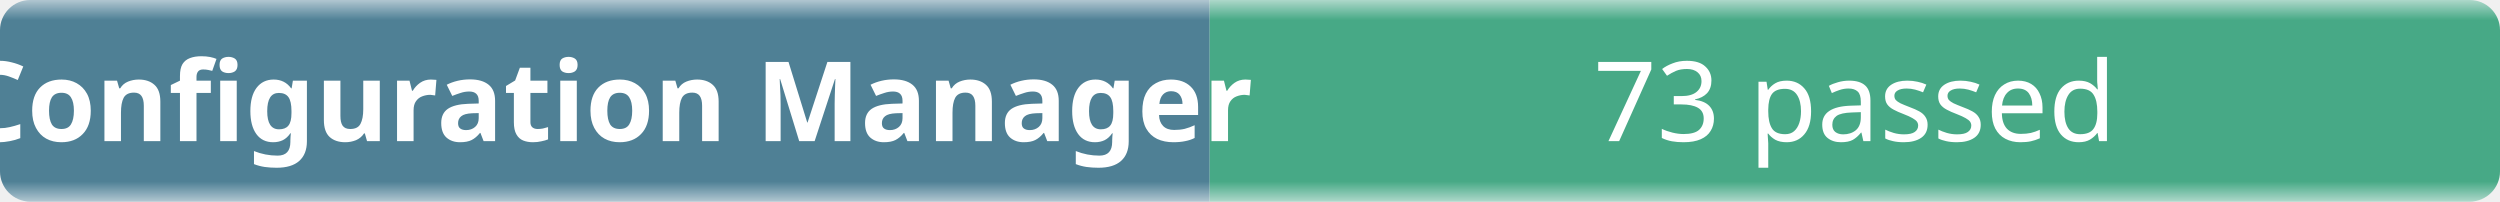
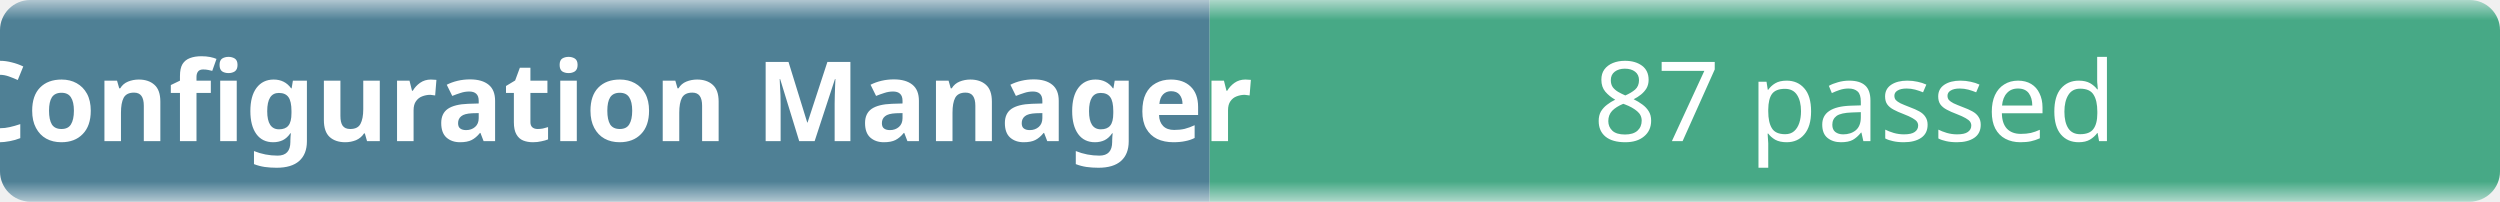
- <svg xmlns="http://www.w3.org/2000/svg" width="248" height="20" role="img" aria-label="Configuration Manager: 73 passed">
+ <svg xmlns="http://www.w3.org/2000/svg" width="248" height="20" role="img" aria-label="Configuration Manager: 87 passed">
  <linearGradient id="b" x2="0" y2="100%">
    <stop offset="0" stop-color="#f8fafc" stop-opacity=".7" />
    <stop offset=".1" stop-color="#eef2f7" stop-opacity=".3" />
    <stop offset=".9" stop-color="#eef2f7" stop-opacity=".3" />
    <stop offset="1" stop-color="#f8fafc" stop-opacity=".7" />
  </linearGradient>
  <mask id="m">
    <rect width="248" height="20" rx="3" fill="#fff" />
  </mask>
  <g mask="url(#m)">
    <rect width="120" height="20" fill="#0b4f6c" />
    <rect x="120" width="128" height="20" fill="#008a56" />
    <rect width="248" height="20" fill="url(#b)" />
  </g>
  <g fill="#fff" text-anchor="middle" font-family="ui-sans-serif,system-ui,sans-serif" font-size="11">
    <text x="60" y="14" font-weight="600">Configuration Manager</text>
-     <text x="184" y="14">73 passed</text>
+     <text x="184" y="14">87 passed</text>
  </g>
</svg>
